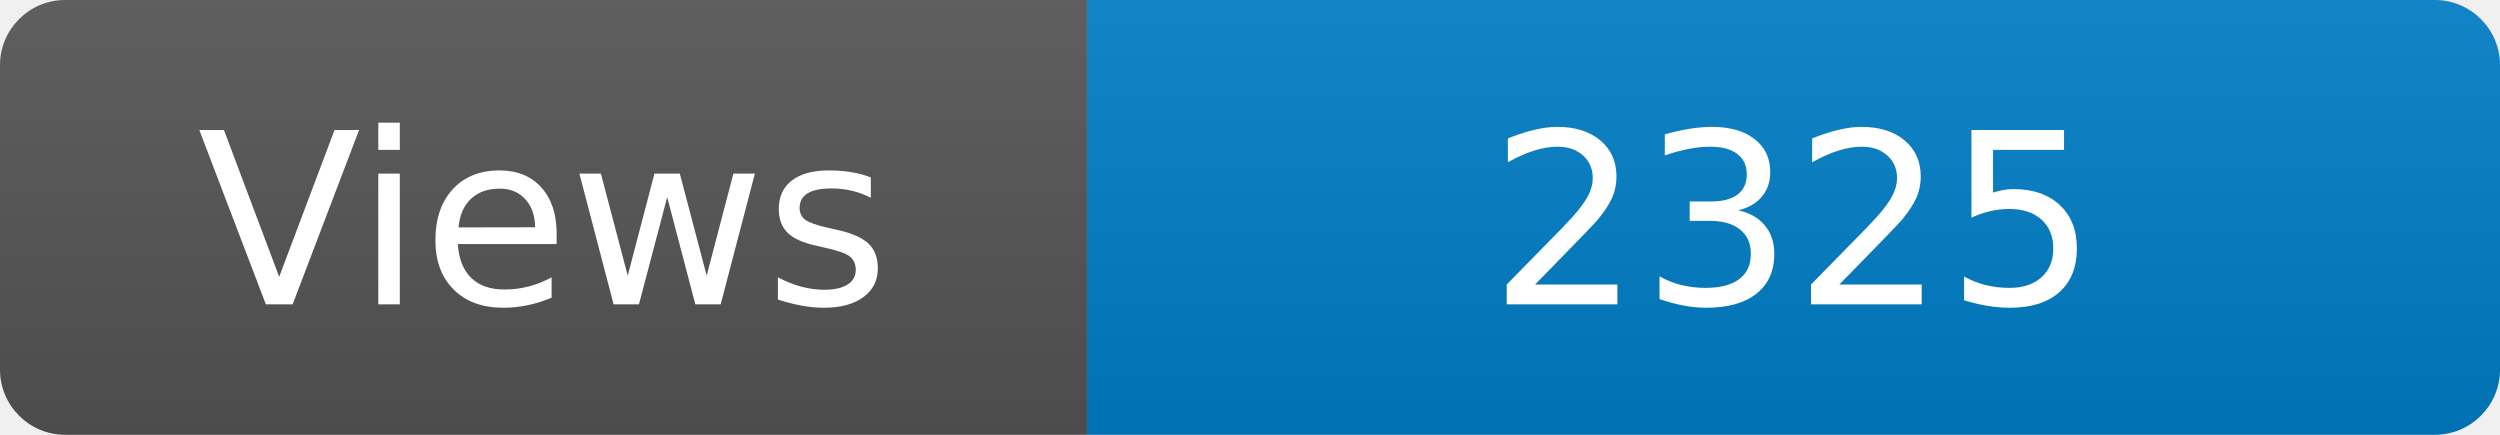
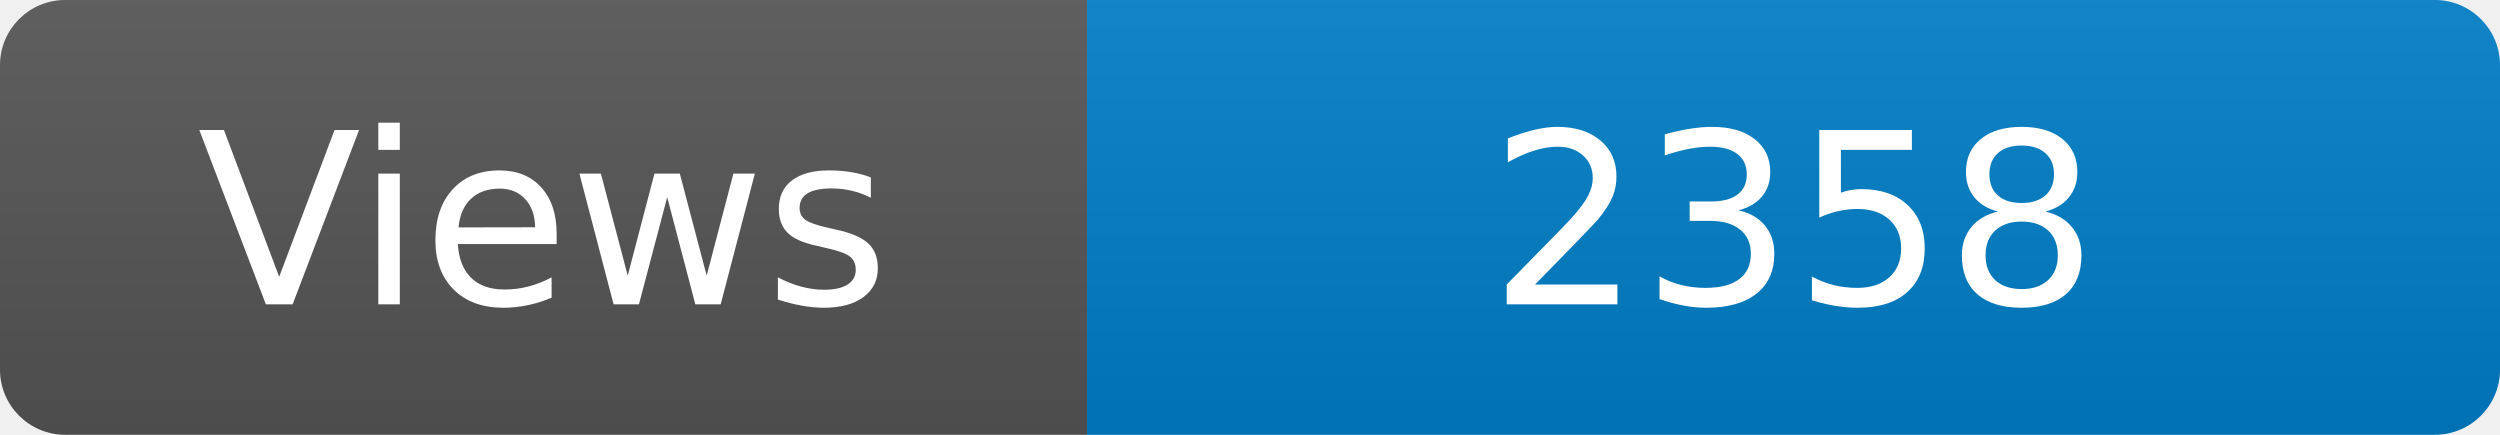
<svg xmlns="http://www.w3.org/2000/svg" width="115" height="20" role="img" aria-label="Maintained?: yes">
  <linearGradient id="s" x2="0" y2="100%">
    <stop offset="0" stop-color="#bbb" stop-opacity=".1" />
    <stop offset="1" stop-opacity=".1" />
  </linearGradient>
  <clipPath id="r">
    <rect width="115" height="20" rx="3" fill="#fff" />
  </clipPath>
  <g clip-path="url(#r)">
    <rect width="50" height="20" fill="#555" />
    <rect x="50" width="160" height="20" fill="#007ec6" />
    <rect width="115" height="20" fill="url(#s)" />
  </g>
  <g fill="#fff" text-anchor="middle" font-family="Verdana,Geneva,DejaVu Sans,sans-serif" font-size="110">
    <text x="250" y="140" transform="scale(.1)" fill="#fff">Views</text>
-     <text x="825" y="140" transform="scale(.1)" fill="#fff">2325</text>
+     <text x="825" y="140" transform="scale(.1)" fill="#fff">2358</text>
  </g>
</svg>
